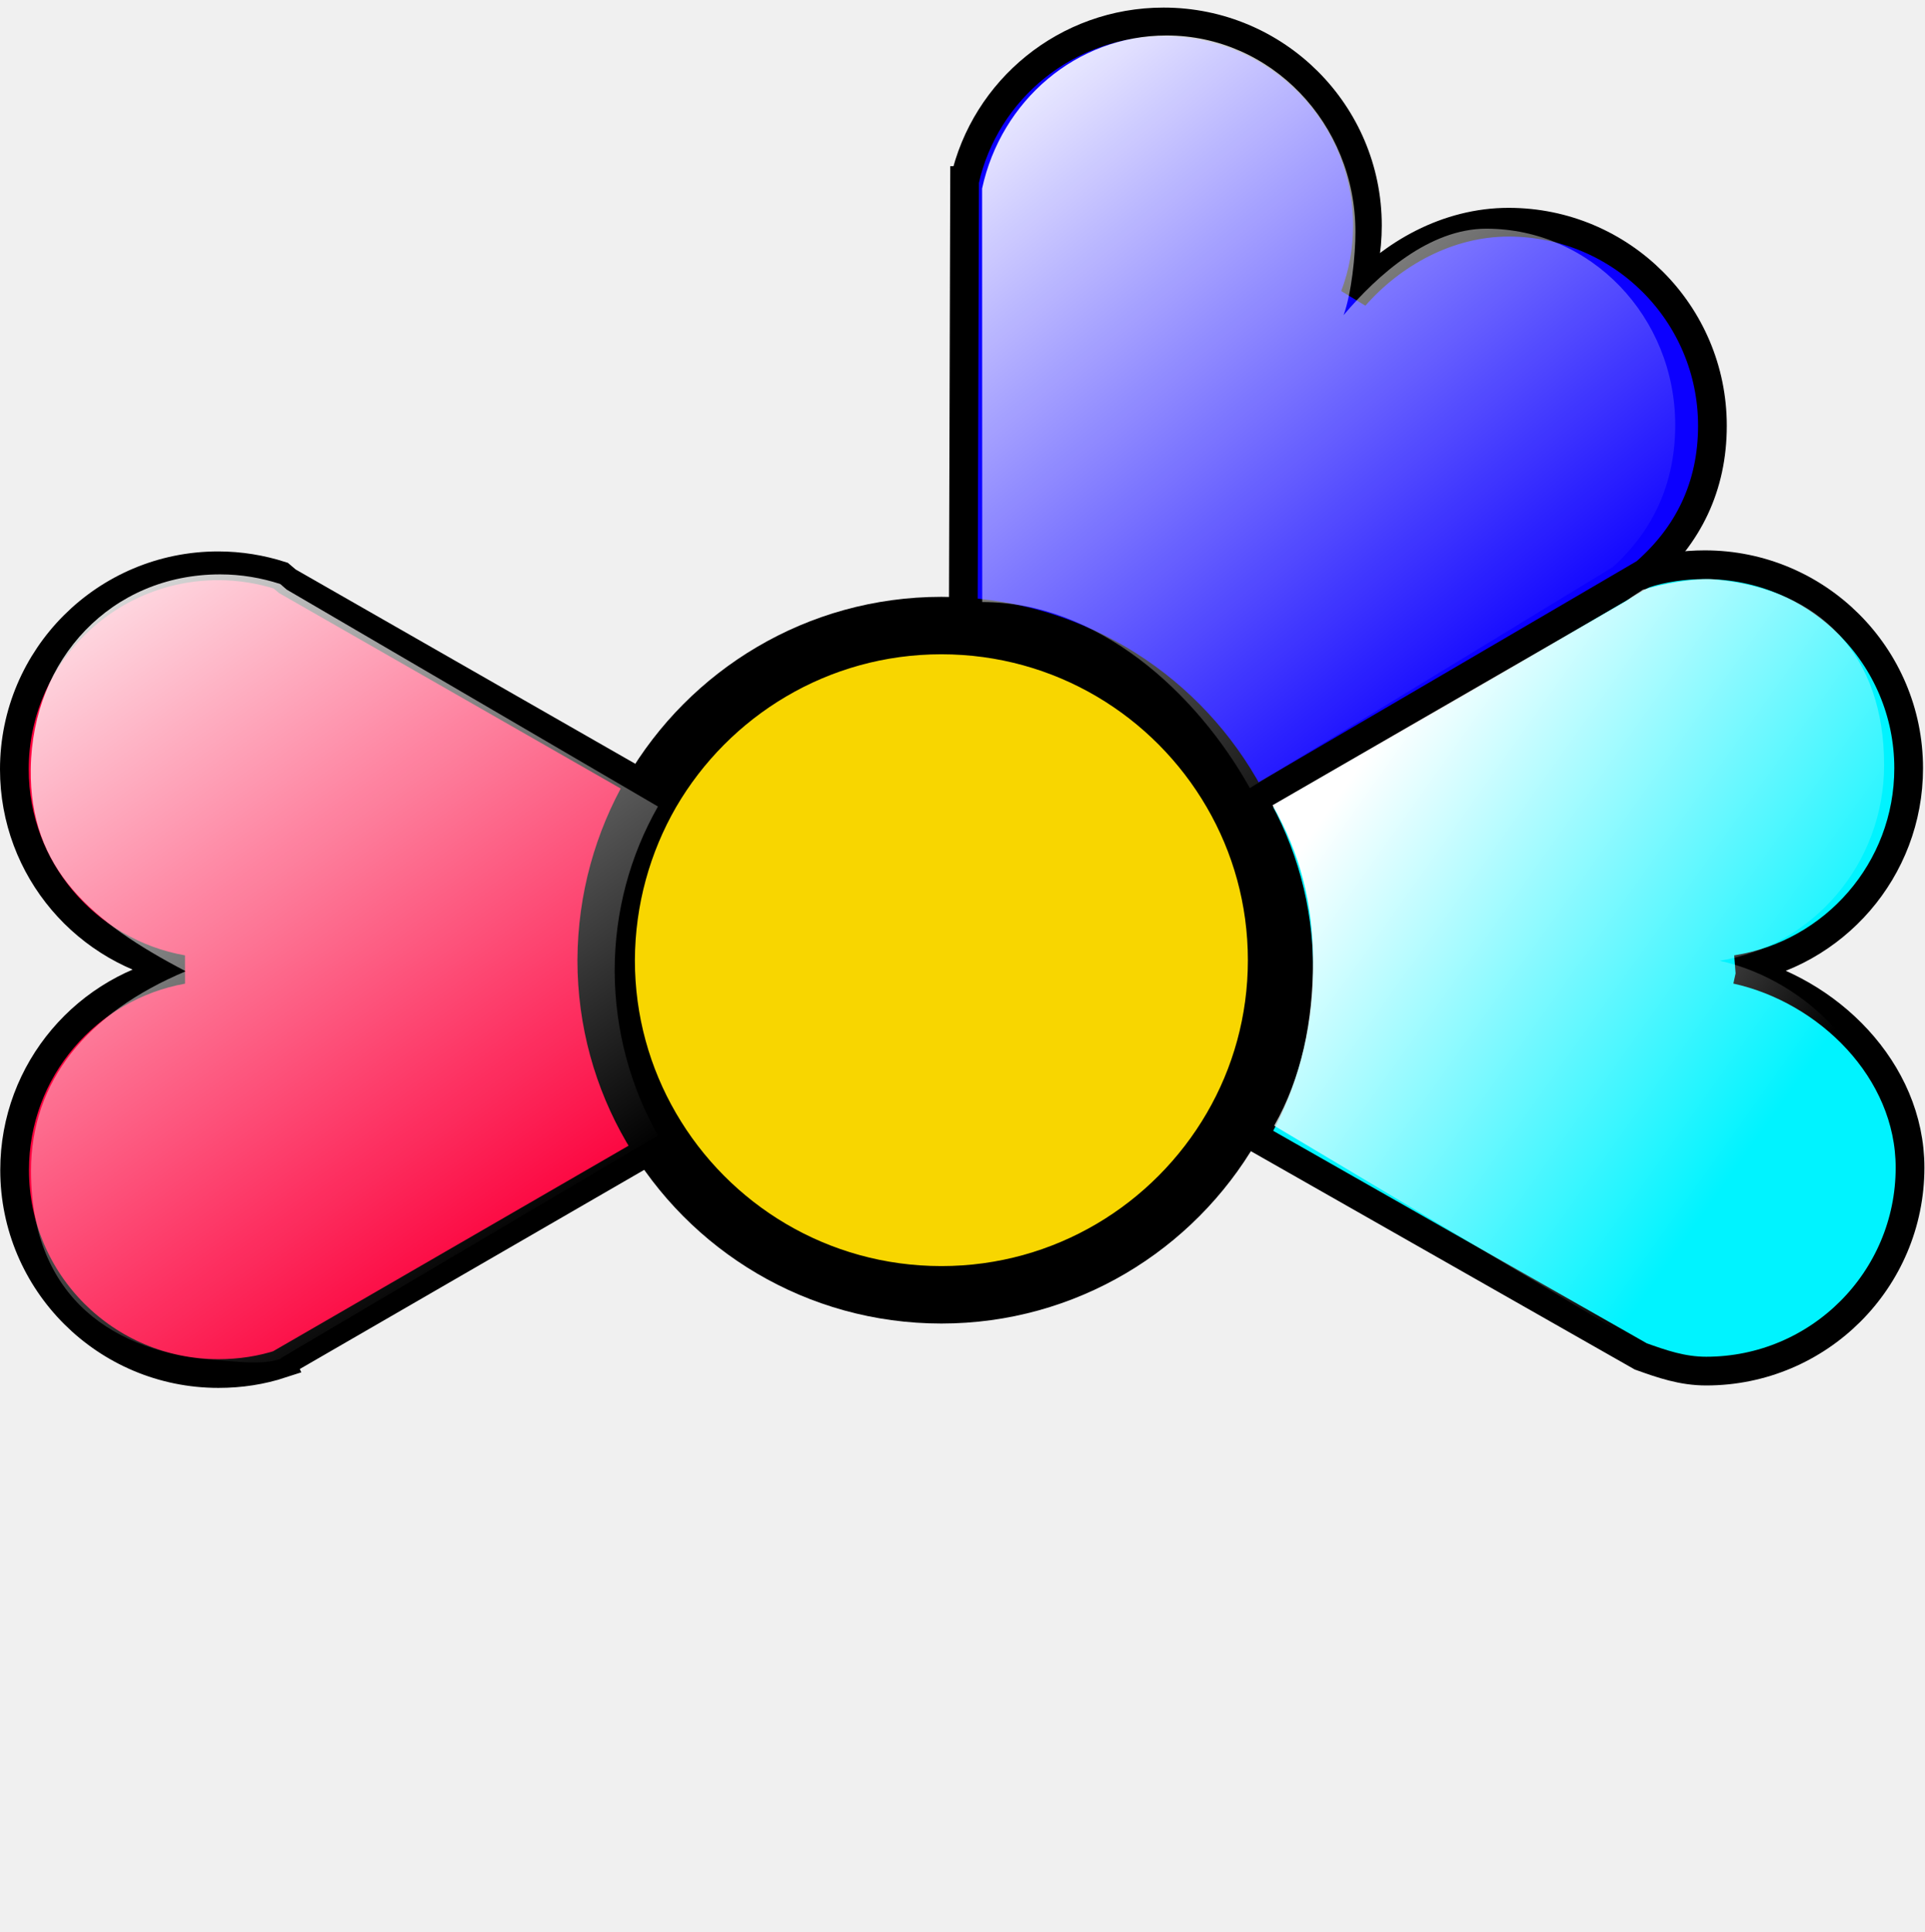
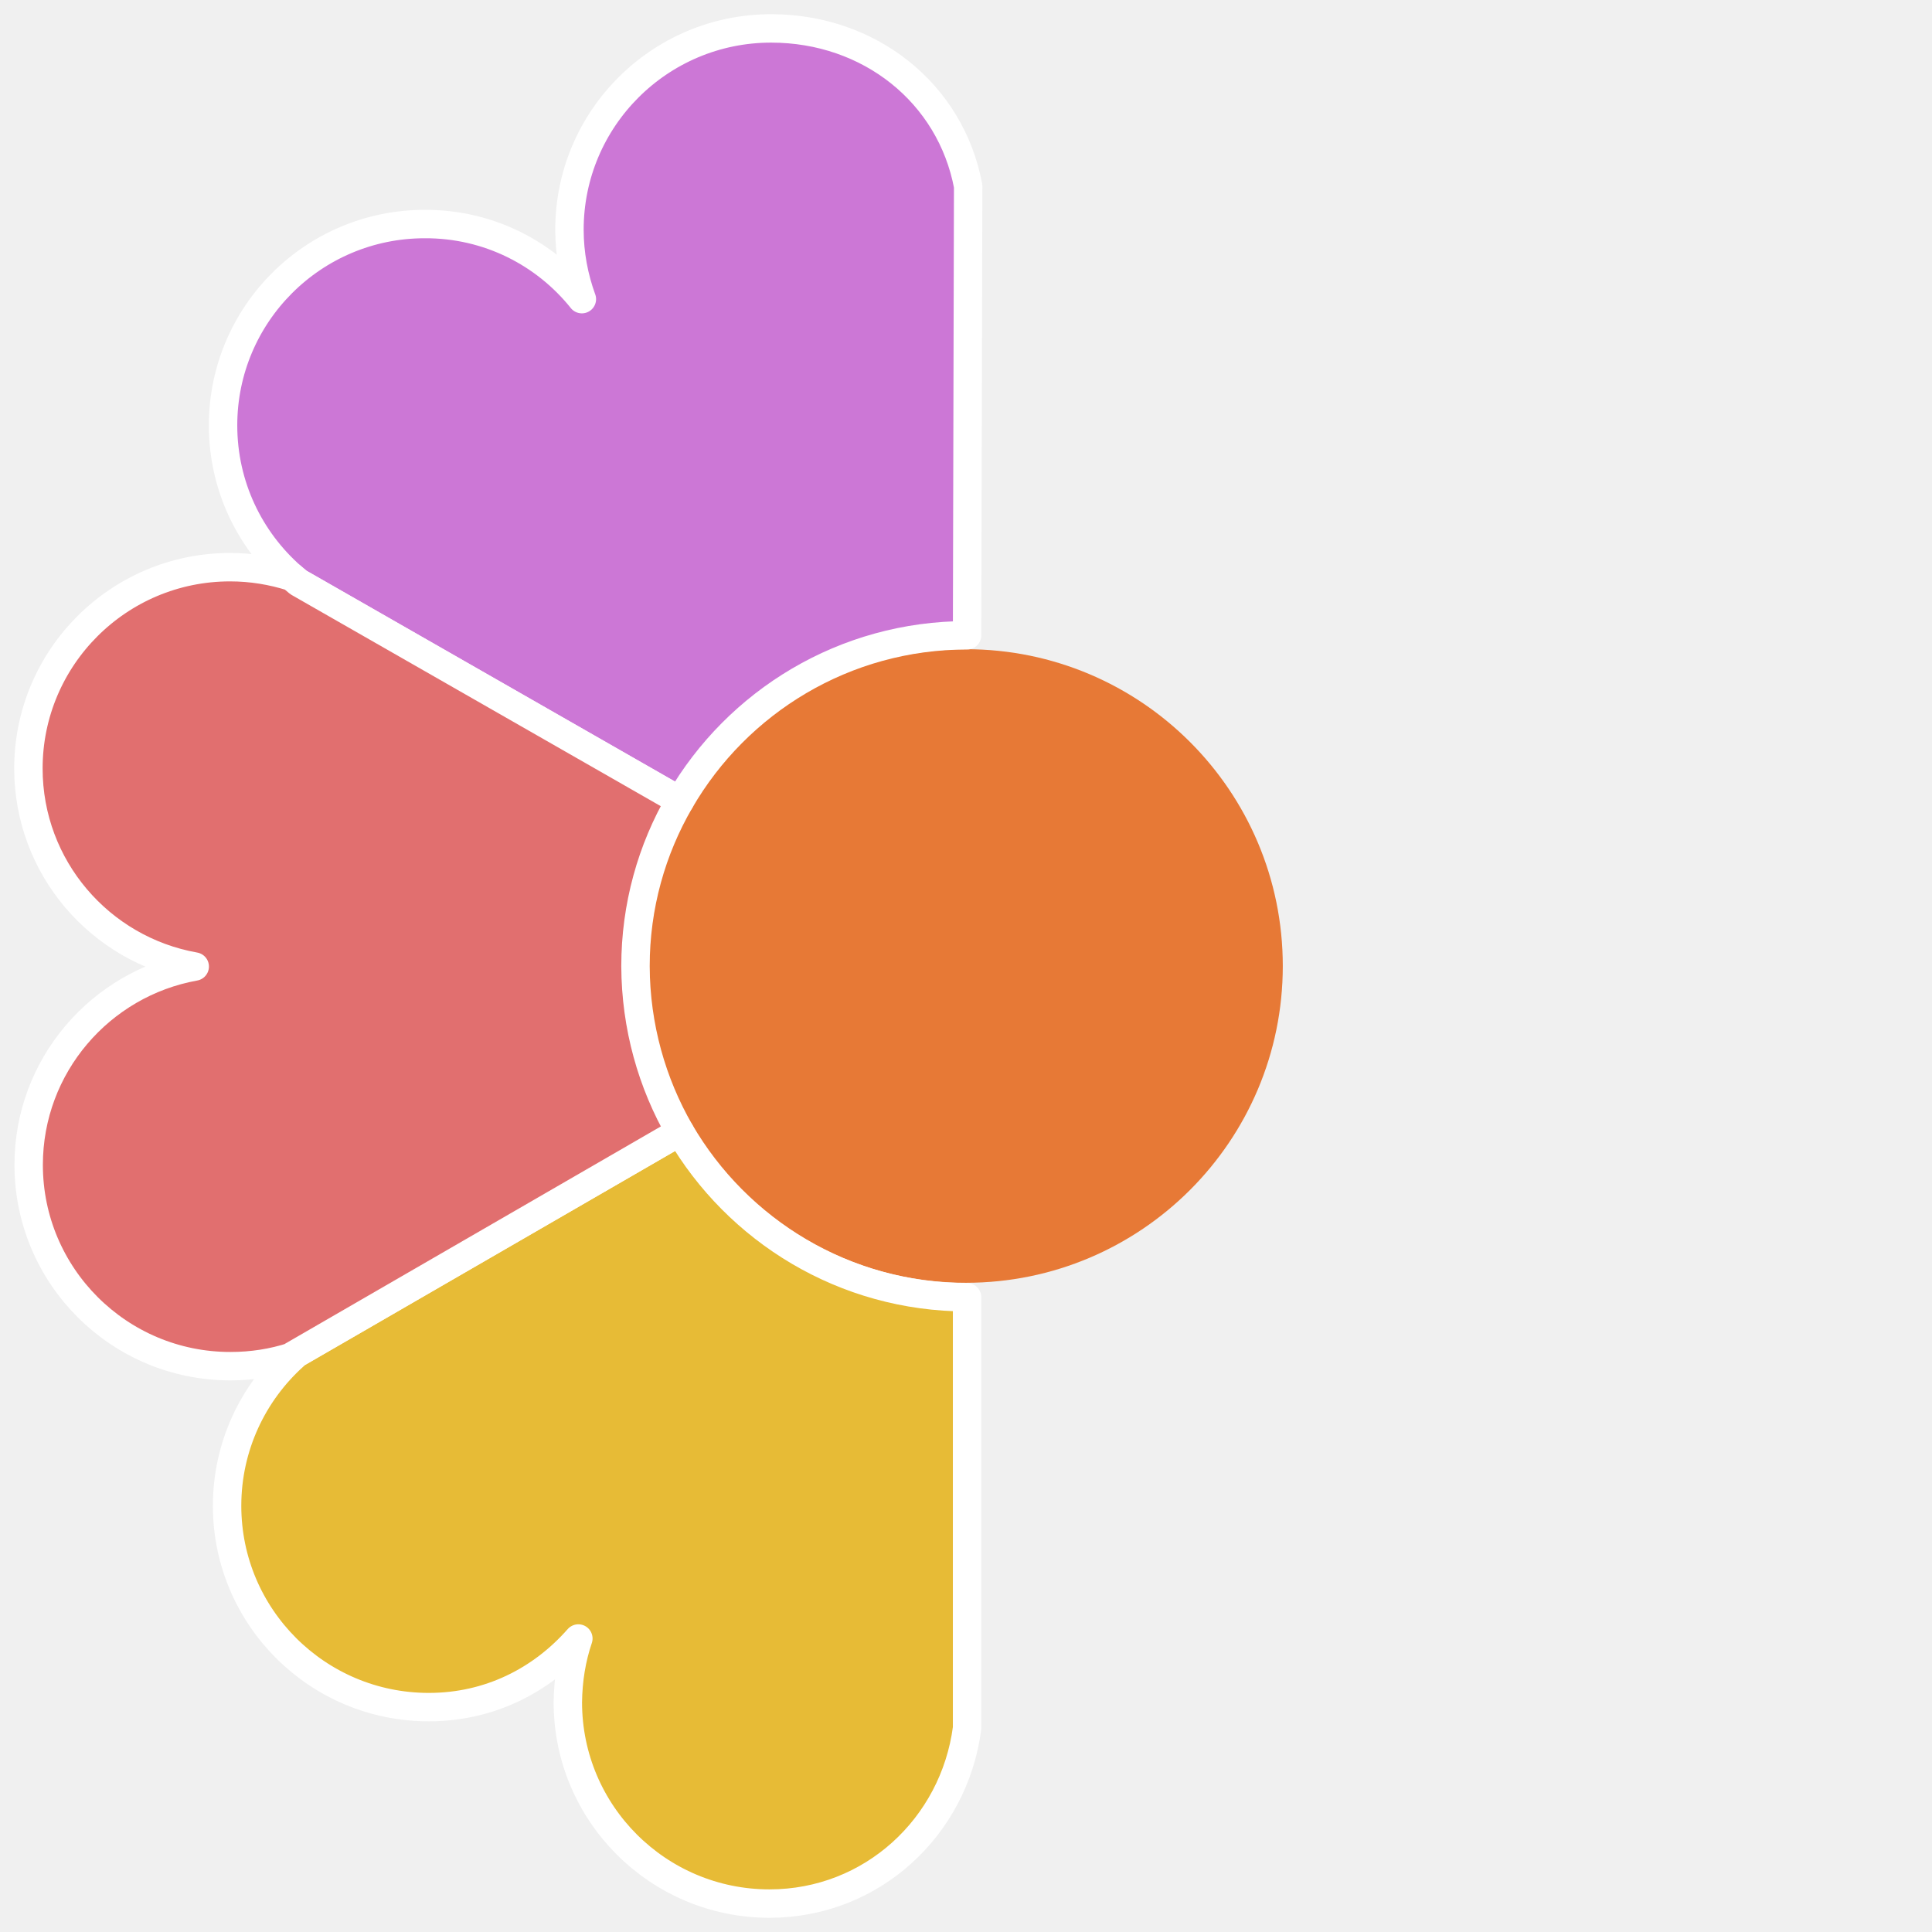
- <svg xmlns="http://www.w3.org/2000/svg" xmlns:xlink="http://www.w3.org/1999/xlink" id="www.ABC-color.com" xml:space="preserve" viewBox="0 0 67 67.236" y="0px" version="1.1" enable-background="new 0 0 720 720" x="0px" width="100%" height="100%">
-   <defs id="defs34">
-     <linearGradient y2="480.464" x2="324.224" y1="284.71" x1="274.818" gradientTransform="matrix(0.196491,0,0,0.196491,568.7056,290.9714)" gradientUnits="userSpaceOnUse" id="linearGradient4526" xlink:href="#linearGradient2806-72" />
-     <linearGradient id="linearGradient2806-72">
-       <stop style="stop-color:white;stop-opacity:1;" offset="0" id="stop2808-7" />
-       <stop style="stop-color:white;stop-opacity:0;" offset="1" id="stop2810-59" />
-     </linearGradient>
-     <linearGradient y2="480.464" x2="324.224" y1="284.71" x1="274.818" gradientTransform="matrix(0.196491,0,0,0.196491,395.045,320.6339)" gradientUnits="userSpaceOnUse" id="linearGradient3154-3" xlink:href="#linearGradient2806-72-6" />
-     <linearGradient id="linearGradient2806-72-6">
-       <stop style="stop-color:white;stop-opacity:1;" offset="0" id="stop2808-7-6" />
-       <stop style="stop-color:white;stop-opacity:0;" offset="1" id="stop2810-59-5" />
-     </linearGradient>
-     <linearGradient xlink:href="#linearGradient2806-72-6" id="linearGradient4013" x1="11.426" y1="18.158" x2="37.652" y2="18.158" gradientUnits="userSpaceOnUse" gradientTransform="matrix(0.9563756,0,0,0.9298572,-3.013882,-2.389902)" />
-     <linearGradient xlink:href="#linearGradient2806-72-6" id="linearGradient4039" x1="30.8" y1="2.723" x2="49.889" y2="27.228" gradientUnits="userSpaceOnUse" gradientTransform="matrix(0.926896,0,0,0.9648919,3.121284,0.4586754)" />
-     <linearGradient xlink:href="#linearGradient2806-72-6" id="linearGradient4073" x1="-2.695" y1="18.804" x2="15.661" y2="45.308" gradientUnits="userSpaceOnUse" gradientTransform="matrix(0.9625845,0,0,0.9830491,0.306454,0.7138552)" />
-     <linearGradient xlink:href="#linearGradient2806-72-6" id="linearGradient4099" x1="21.089" y1="39.326" x2="28.798" y2="67.101" gradientUnits="userSpaceOnUse" gradientTransform="matrix(0.927525,0,0,0.9354771,1.311395,3.5096)" />
-     <linearGradient xlink:href="#linearGradient2806-72-6" id="linearGradient4125" x1="33.159" y1="41.079" x2="48.547" y2="54.697" gradientUnits="userSpaceOnUse" />
-     <linearGradient xlink:href="#linearGradient2806-72-6" id="linearGradient4151" x1="50.31" y1="22.472" x2="65.644" y2="33.393" gradientUnits="userSpaceOnUse" />
-   </defs>
-   <path id="path3190_1_" d="m 663.3,-281.564 c 0,173.7 -140.8,314.5 -314.5,314.5 -173.7,0 -314.5,-140.8 -314.5,-314.5 0,-173.7 140.8,-314.5 314.5,-314.5 173.7,0 314.5,140.8 314.5,314.5 z" display="none" style="fill:none;stroke:#000000;stroke-width:0.473;display:none" />
-   <path id="path3192_1_" d="M 348.8,32.936 V -596.064" display="none" style="fill:none;stroke:#000000;display:none" />
-   <path id="path3198_1_" d="M 267.4,22.236 430.2,-585.364" display="none" style="fill:none;stroke:#000000;display:none" />
-   <path id="path3200_1_" d="M 191.5,-9.264 506,-553.964" display="none" style="fill:none;stroke:#000000;display:none" />
-   <path id="path3202_1_" d="M 126.4,-59.164 571.2,-503.964" display="none" style="fill:none;stroke:#000000;display:none" />
-   <path id="path3204_1_" d="m 76.4,-124.364 544.7,-314.5" display="none" style="fill:none;stroke:#000000;display:none" />
-   <path id="path3206_1_" d="m 45,-200.164 607.6,-162.8" display="none" style="fill:none;stroke:#000000;display:none" />
-   <path id="path3208_1_" d="m 34.3,-281.564 h 629" display="none" style="fill:none;stroke:#000000;display:none" />
-   <path id="path3210_1_" d="m 45,-362.964 607.6,162.8" display="none" style="fill:none;stroke:#000000;display:none" />
-   <path id="path3212_1_" d="m 76.4,-438.864 544.7,314.5" display="none" style="fill:none;stroke:#000000;display:none" />
-   <path id="path3214_1_" d="M 126.4,-503.964 571.2,-59.164" display="none" style="fill:none;stroke:#000000;display:none" />
-   <path id="path3216_1_" d="M 191.5,-553.964 506,-9.264" display="none" style="fill:none;stroke:#000000;display:none" />
-   <path id="path3218_1_" d="M 267.4,-585.364 430.2,22.236" display="none" style="fill:none;stroke:#000000;display:none" />
-   <path d="M 60.456,33.755 C 63.644,34.456 66.5,37.259 66.5,40.65 c 0,3.912 -3.179,7.085 -7.097,7.085 -0.835,0 -1.537,-0.246 -2.277,-0.511 L 43.652,39.561 c 0.996,-1.715 1.566,-3.704 1.566,-5.825 0,-2.122 -0.569,-4.111 -1.566,-5.825 l 13.635,-7.975 c -0.01,0.009 -0.029,0.028 -0.038,0.038 0.664,-0.208 1.376,-0.313 2.106,-0.313 3.919,0 7.097,3.173 7.097,7.085 0,3.542 -2.6,6.479 -5.997,7.009 z" id="path16" style="fill:#00f3ff;stroke:#000000;stroke-opacity:1" />
-   <path d="m 33.585,6.286 c 0.712,-3.164 3.539,-5.522 6.926,-5.522 3.919,0 7.097,3.173 7.097,7.085 0,0.871 -0.152,1.695 -0.446,2.463 1.3,-1.478 3.235,-2.576 5.361,-2.576 3.919,0 7.097,3.173 7.097,7.085 0,2.131 -0.854,3.827 -2.344,5.124 l -13.635,7.975 c -2.021,-3.476 -5.788,-5.825 -10.105,-5.825 l 0.047,-15.809 z" id="path18" style="fill:#0c00ff;stroke:#000000;stroke-opacity:1" />
-   <path d="m 23.433,39.57 -13.644,7.89 0.009,0.019 c -0.693,0.227 -1.423,0.341 -2.192,0.341 -3.919,0 -7.097,-3.173 -7.097,-7.085 0,-3.486 2.524,-6.384 5.845,-6.981 C 3.024,33.167 0.5,30.269 0.5,26.783 c 0,-3.912 3.179,-7.085 7.097,-7.085 0.759,0 1.49,0.123 2.173,0.341 0.076,0.066 0.161,0.133 0.237,0.199 l 13.426,7.682 c -0.996,1.714 -1.566,3.703 -1.566,5.825 0.009,2.122 0.579,4.111 1.566,5.825 z" id="path28" style="fill:#fc033e;stroke:#000000;stroke-opacity:1" />
-   <path d="m 22.67,27.604 c 2.021,-3.476 5.788,-5.825 10.105,-5.825 4.317,0 8.084,2.34 10.105,5.825 0.996,1.714 1.566,3.703 1.566,5.825 0,2.122 -0.569,4.111 -1.566,5.825 -2.021,3.476 -5.788,5.825 -10.105,5.825 -4.317,0 -8.084,-2.34 -10.105,-5.825 -0.996,-1.714 -1.566,-3.704 -1.566,-5.825 0.009,-2.122 0.579,-4.111 1.566,-5.825 z" id="path22" style="fill:#f8d600;fill-opacity:1;stroke:#000000;stroke-width:2;stroke-miterlimit:4;stroke-opacity:1;stroke-dasharray:none" />
-   <path d="m 34.193,6.563 c 0.66,-3.053 3.28,-5.328 6.42,-5.328 3.632,0 6.578,3.062 6.578,6.836 0,0.841 -0.141,2.16 -0.413,2.901 1.205,-1.426 2.999,-3.01 4.969,-3.01 3.632,0 6.578,3.062 6.578,6.836 0,2.056 -0.792,3.692 -2.172,4.944 L 43.515,27.437 C 41.642,24.083 38.198,20.959 34.197,20.959 z" id="path18-7" style="fill:url(#linearGradient4039);fill-opacity:1;stroke:none" />
-   <path d="m 22.907,39.532 -13.134,7.756 0.009,0.019 C 9.116,47.53 8.316,47.405 7.578,47.356 3.996,47.118 1.085,45.209 1.08,40.773 1.076,37.64 3.032,35.259 6.467,33.815 3.166,32.093 1.023,30.245 1.071,26.771 c 0.053,-3.845 2.821,-6.774 6.593,-6.774 0.731,0 1.434,0.121 2.092,0.335 0.073,0.065 0.155,0.13 0.228,0.196 L 22.907,28.079 c -0.959,1.685 -1.507,3.641 -1.507,5.726 0.009,2.086 0.557,4.041 1.507,5.726 z" id="path28-0" style="fill:url(#linearGradient4073);fill-opacity:1;stroke:none" />
-   <path d="m 59.875,33.449 c 3.043,0.682 5.768,3.408 5.768,6.706 0,3.804 -3.034,6.89 -6.773,6.89 -0.797,0 -1.467,-0.24 -2.173,-0.497 L 44.362,39.191 c 0.951,-1.667 1.351,-3.649 1.351,-5.713 0,-2.063 -0.458,-3.776 -1.408,-5.443 l 12.307,-7.108 c 0.348,-0.253 0.414,-0.27 0.583,-0.392 0.634,-0.203 1.837,-0.423 2.487,-0.364 3.724,0.342 5.915,2.657 5.915,6.461 0,3.445 -2.481,6.301 -5.723,6.816 z" id="path16-3" style="fill:url(#linearGradient4151);fill-opacity:1;stroke:none" />
+ <svg xmlns="http://www.w3.org/2000/svg" width="68" height="68" viewBox="0 0 68 68" id="svg2" version="1.1">
+   <defs id="defs4" />
+   <g id="layer1" transform="translate(0,-984.3622)">
+     <circle style="color:#000000;clip-rule:nonzero;display:inline;overflow:visible;visibility:visible;opacity:1;isolation:auto;mix-blend-mode:normal;color-interpolation:sRGB;color-interpolation-filters:linearRGB;solid-color:#000000;solid-opacity:1;fill:#e77936;fill-opacity:1;fill-rule:evenodd;stroke:none;stroke-width:1;stroke-linecap:butt;stroke-linejoin:round;stroke-miterlimit:4;stroke-dasharray:none;stroke-dashoffset:0;stroke-opacity:1;marker:none;color-rendering:auto;image-rendering:auto;shape-rendering:auto;text-rendering:auto;enable-background:accumulate" id="path4406" cx="34" cy="1018.362" r="11.15" />
+     <path d="m 20.479,994.891 c -0.275,-0.758 -0.436,-1.582 -0.436,-2.444 0,-3.912 3.179,-7.085 7.097,-7.085 3.463,0 6.319,2.273 6.936,5.551 l -0.038,15.809 c -4.317,0 -8.084,2.34 -10.105,5.825 l -13.426,-7.682 c -0.085,-0.066 -0.161,-0.133 -0.237,-0.199 -1.48,-1.298 -2.419,-3.201 -2.419,-5.333 0,-3.912 3.179,-7.085 7.097,-7.085 2.239,-0.01 4.232,1.023 5.532,2.643 z" id="path24" style="fill:#cc77d6;fill-opacity:1;stroke:#ffffff;stroke-width:1;stroke-linecap:butt;stroke-linejoin:round;stroke-miterlimit:4;stroke-dasharray:none;stroke-opacity:1" />
+     <path d="m 20.356,1042.032 c -1.3,1.478 -3.131,2.415 -5.266,2.415 -3.919,0 -7.097,-3.173 -7.097,-7.085 0,-2.093 0.911,-3.978 2.353,-5.276 -0.019,0.01 -0.028,0.01 -0.047,0.019 l -0.01,-0.019 13.644,-7.89 c 2.021,3.476 5.788,5.825 10.105,5.825 l 0,15.165 c -0.455,3.476 -3.349,6.176 -6.955,6.176 -3.919,0 -7.097,-3.173 -7.097,-7.085 0.009,-0.796 0.133,-1.544 0.37,-2.245 z" id="path26" style="fill:#e7bb36;fill-opacity:1;stroke:#ffffff;stroke-width:1;stroke-linecap:butt;stroke-linejoin:round;stroke-miterlimit:4;stroke-dasharray:none;stroke-opacity:1" />
+     <path d="m 23.933,1024.197 -13.644,7.89 0.009,0.019 c -0.693,0.227 -1.423,0.341 -2.192,0.341 -3.919,0 -7.097,-3.173 -7.097,-7.085 0,-3.486 2.524,-6.384 5.845,-6.981 C 3.524,1017.794 1,1014.895 1,1011.41 c 0,-3.912 3.179,-7.085 7.097,-7.085 0.759,0 1.49,0.123 2.173,0.341 0.076,0.066 0.161,0.133 0.237,0.199 l 13.426,7.682 c -0.996,1.714 -1.566,3.704 -1.566,5.825 0.009,2.122 0.579,4.111 1.566,5.825 z" id="path28" style="fill:#e16f6f;fill-opacity:1;stroke:#ffffff;stroke-width:1;stroke-linecap:butt;stroke-linejoin:round;stroke-miterlimit:4;stroke-dasharray:none;stroke-opacity:1" />
+   </g>
</svg>
